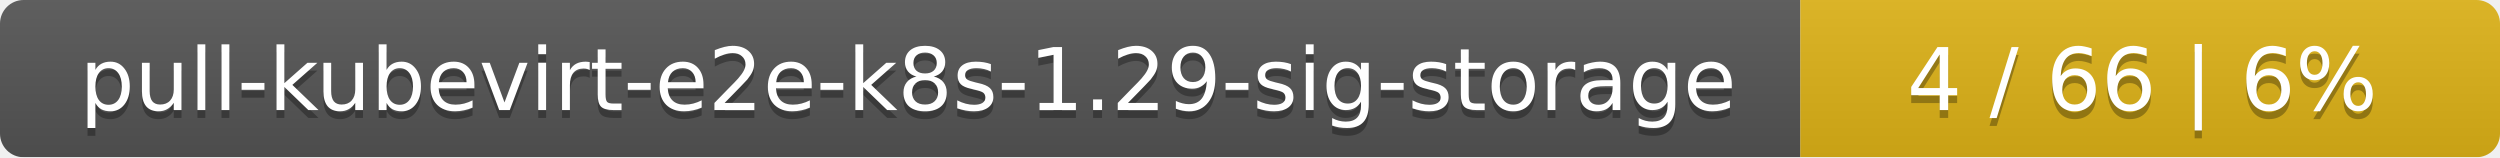
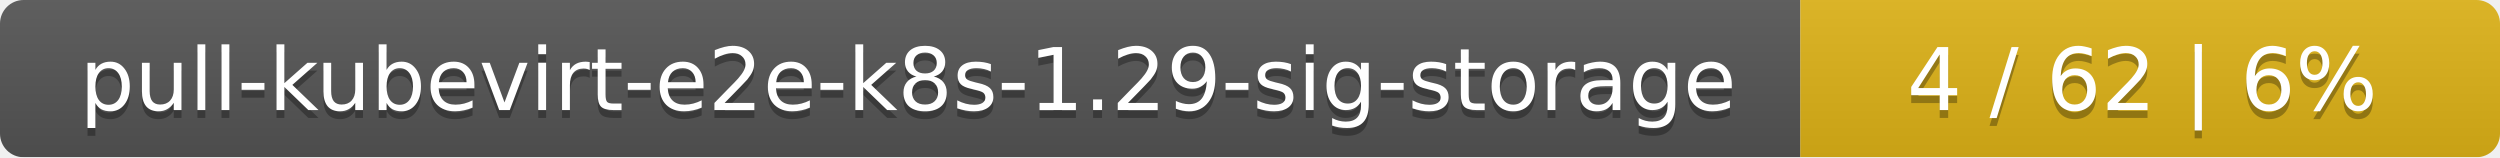
<svg xmlns="http://www.w3.org/2000/svg" width="318" height="20">
  <linearGradient id="smooth" x2="0" y2="100%">
    <stop offset="0" stop-color="#bbb" stop-opacity=".1" />
    <stop offset="1" stop-opacity=".1" />
  </linearGradient>
  <mask id="round">
    <rect width="318" height="20" rx="3" fill="#fff" />
  </mask>
  <g mask="url(#round)">
    <rect width="229" height="20" fill="#555" />
    <rect x="229" width="89" height="20" fill="#dfb317" />
    <rect width="318" height="20" fill="url(#smooth)" />
  </g>
  <g fill="#fff" text-anchor="middle" font-family="DejaVu Sans,Verdana,Geneva,sans-serif" font-size="11">
    <text x="115.5" y="15" fill="#010101" fill-opacity=".3">pull-kubevirt-e2e-k8s-1.29-sig-storage</text>
    <text x="115.5" y="14">pull-kubevirt-e2e-k8s-1.29-sig-storage</text>
-     <text x="272.5" y="15" fill="#010101" fill-opacity=".3">4 / 66    |    6%</text>
-     <text x="272.5" y="14">4 / 66    |    6%</text>
+     <text x="272.5" y="15" fill="#010101" fill-opacity=".3">4 / 62    |    6%</text>
+     <text x="272.5" y="14">4 / 62    |    6%</text>
  </g>
</svg>
